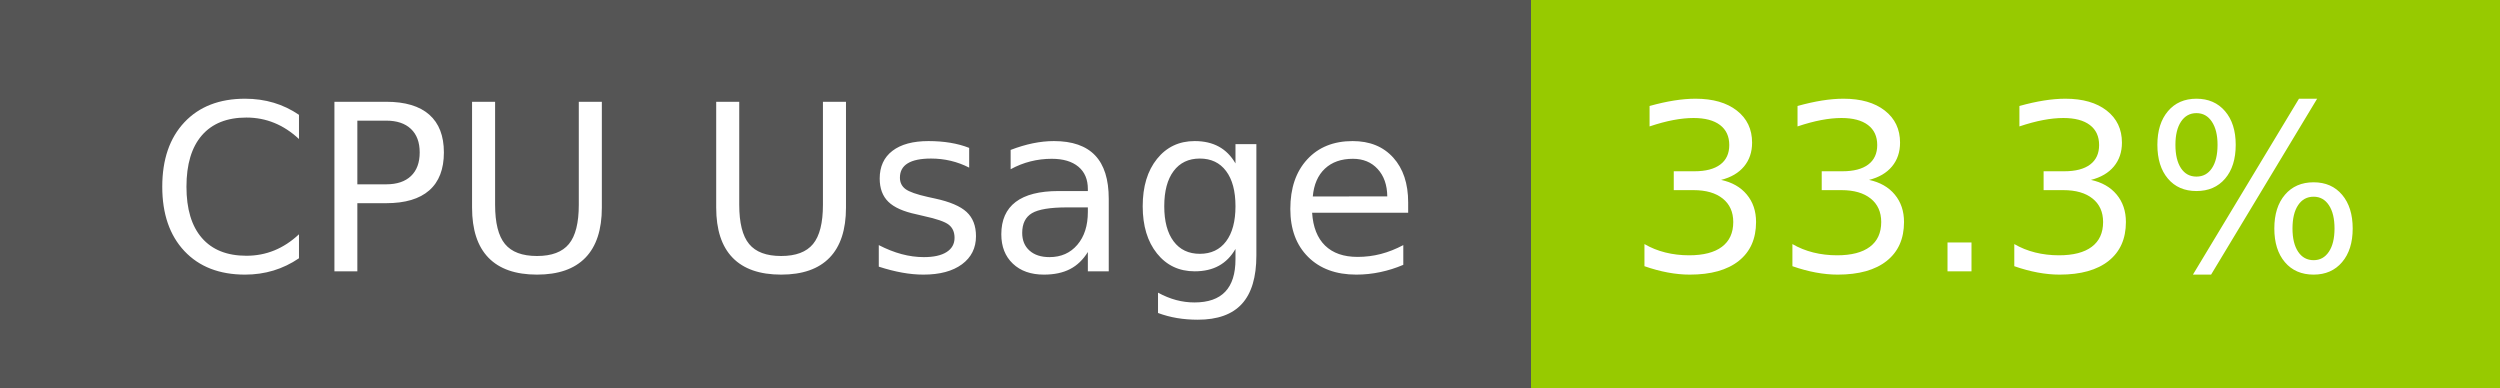
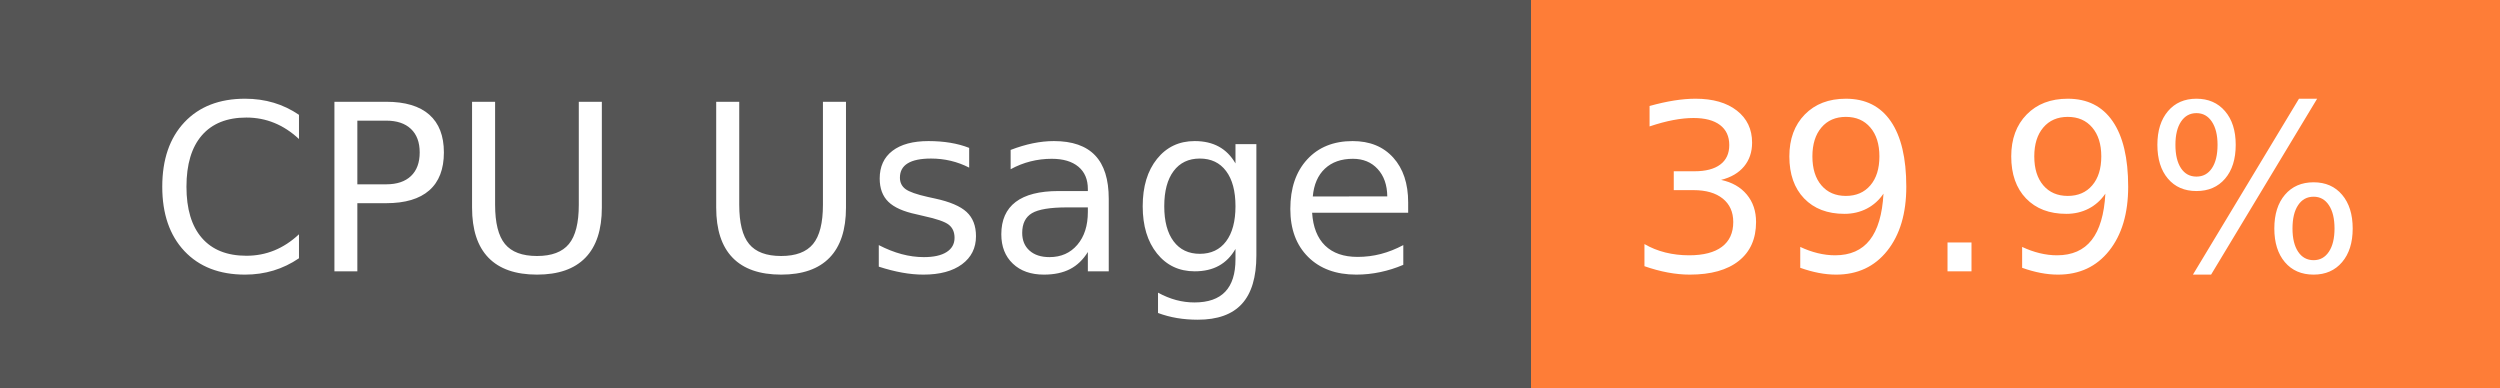
- <svg xmlns="http://www.w3.org/2000/svg" width="129" height="20" role="img" aria-label="CPU Usage: 33.3%">
+ <svg xmlns="http://www.w3.org/2000/svg" width="129" height="20" role="img" aria-label="CPU Usage: 39.9%">
  <g shape-rendering="crispEdges">
    <rect width="79" height="20" fill="#555" />
-     <rect x="79" width="50" height="20" fill="#97ca00" />
+     <rect x="79" width="50" height="20" fill="#fe7d37" />
  </g>
  <g fill="#fff" text-anchor="middle" font-family="Verdana,Geneva,DejaVu Sans,sans-serif" text-rendering="geometricPrecision" font-size="120">
    <text x="405" y="140" transform="scale(.1)" fill="#fff" textLength="665">CPU Usage</text>
-     <text x="1030" y="140" transform="scale(.1)" fill="#fff" textLength="390">33.3%</text>
+     <text x="1030" y="140" transform="scale(.1)" fill="#fff" textLength="390">39.9%</text>
  </g>
</svg>
